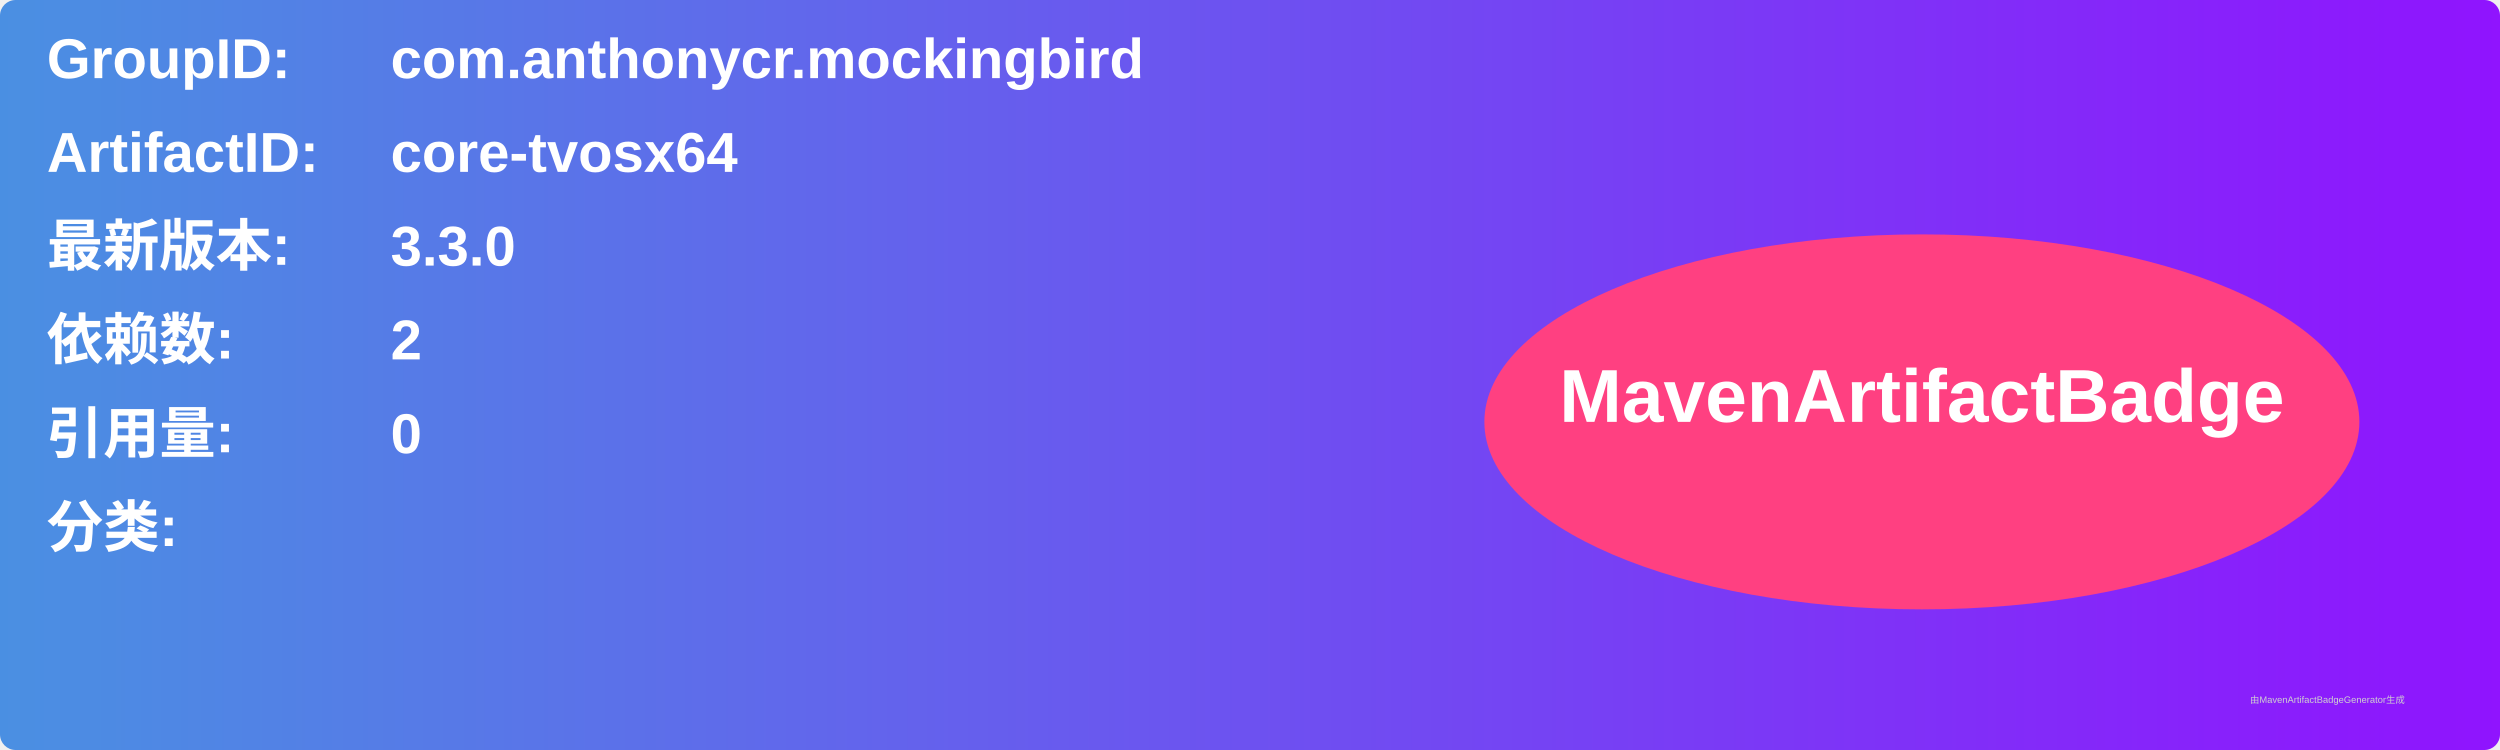
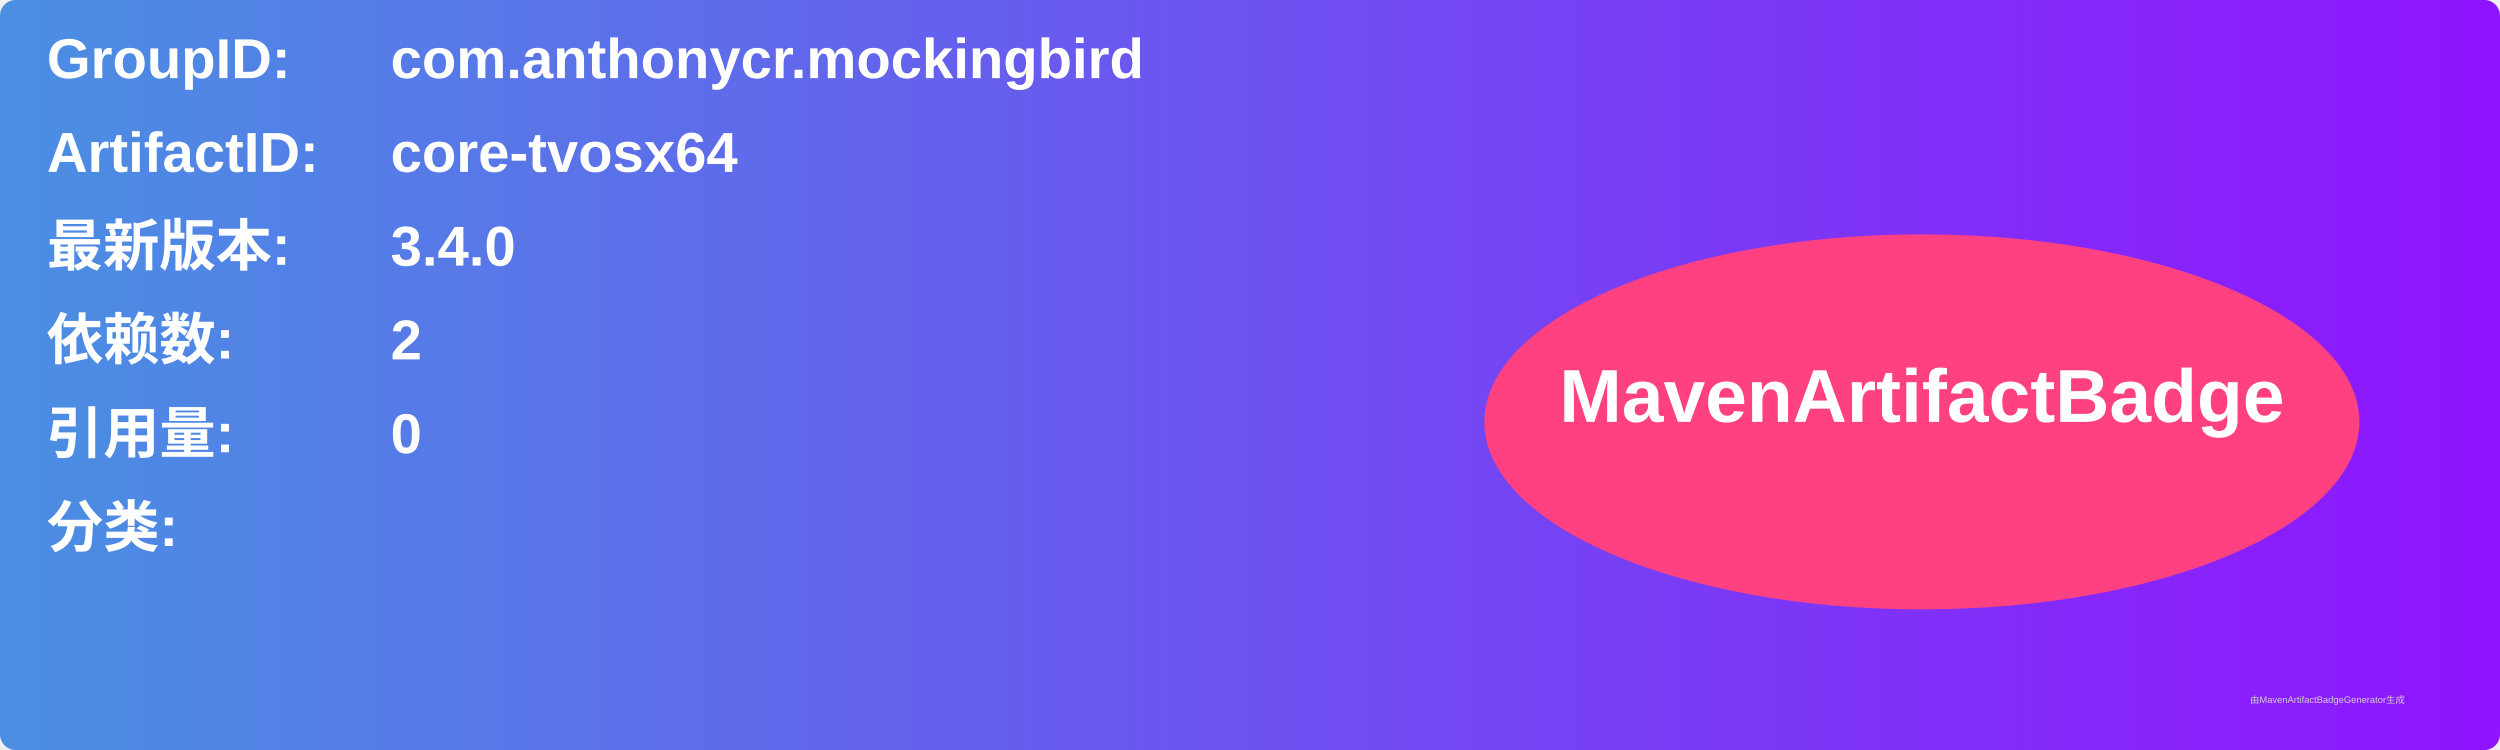
<svg xmlns="http://www.w3.org/2000/svg" width="800" height="240" viewBox="0 0 800 240">
  <linearGradient id="grad" x1="0%" y1="0%" x2="100%" y2="0%">
    <stop offset="0%" stop-color="#4a90e2" />
    <stop offset="100%" stop-color="#9013fe" />
  </linearGradient>
  <rect width="100%" height="100%" rx="5" ry="5" fill="url(#grad)" />
  <g transform="translate(15, 15)">
    <text x="0" y="10" font-family="Arial" font-size="18" fill="white" font-weight="bold" width="260">GroupID:</text>
    <text x="110" y="10" font-family="Arial" font-size="18" fill="white" font-weight="bold" width="460">com.anthonycr.mockingbird</text>
    <text x="0" y="40" font-family="Arial" font-size="18" fill="white" font-weight="bold" width="260">ArtifactID:</text>
    <text x="110" y="40" font-family="Arial" font-size="18" fill="white" font-weight="bold" width="460">core-tvosx64</text>
    <text x="0" y="70" font-family="Arial" font-size="18" fill="white" font-weight="bold">最新版本:</text>
    <text x="110" y="70" font-family="Arial" font-size="18" fill="white" font-weight="bold">
-       <tspan font-weight="bold">3.3.0</tspan>
+       <tspan font-weight="bold">3.4.0</tspan>
    </text>
    <text x="0" y="100" font-family="Arial" font-size="18" fill="white" font-weight="bold">依赖数: </text>
    <text x="110" y="100" font-family="Arial" font-size="18" fill="white">
      <tspan font-weight="bold">2</tspan>
    </text>
    <text x="0" y="130" font-family="Arial" font-size="18" fill="white" font-weight="bold">引用量: </text>
    <text x="110" y="130" font-family="Arial" font-size="18" fill="white">
      <tspan font-weight="bold">0</tspan>
    </text>
    <text x="0" y="160" font-family="Arial" font-size="18" fill="white" font-weight="bold">分类:</text>
    <text x="10" y="190" font-family="Arial" font-size="10" fill="white">
      <tspan font-weight="bold" />
    </text>
    <ellipse cx="600" cy="120" rx="140" ry="60" fill="#ff4081" />
    <text x="600" y="120" text-anchor="middle" font-family="Arial" font-size="24" fill="white" font-weight="bold">MavenArtifactBadge</text>
  </g>
  <text x="720" y="225" font-family="Arial" font-size="3" fill="#d0d0d0">由MavenArtifactBadgeGenerator生成</text>
</svg>
